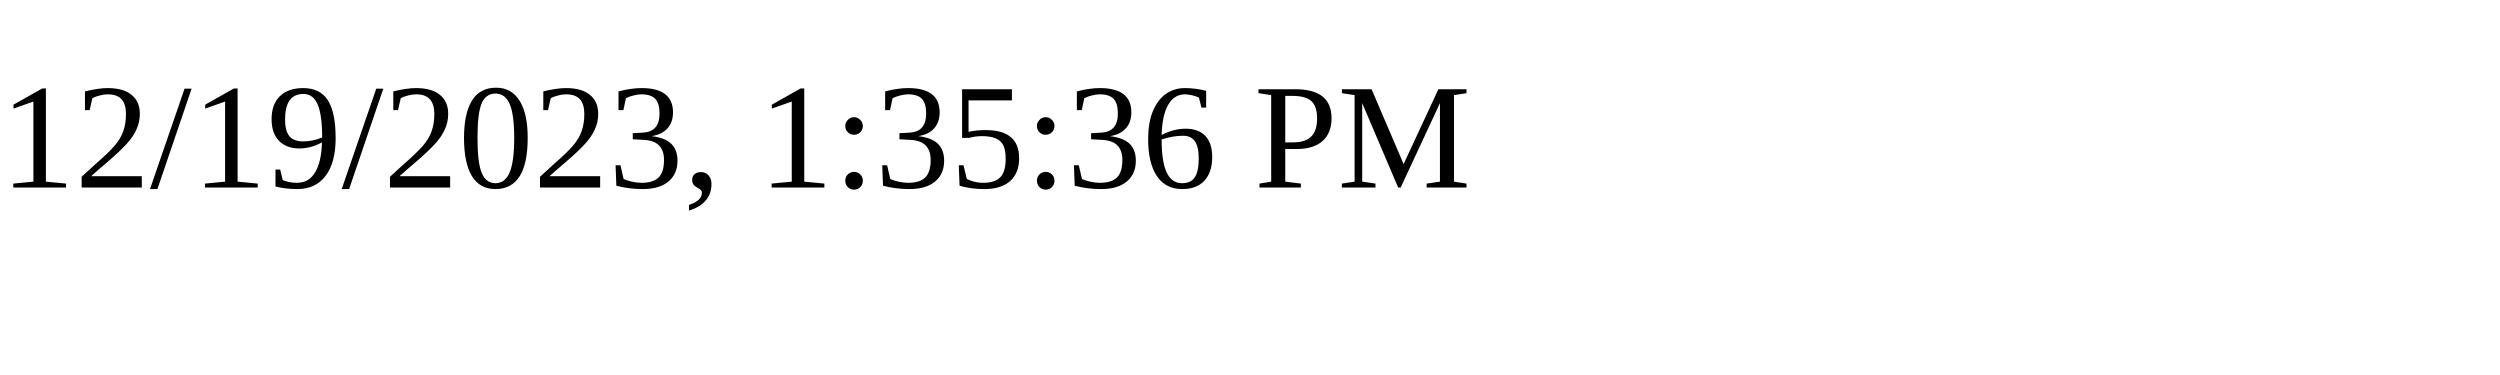
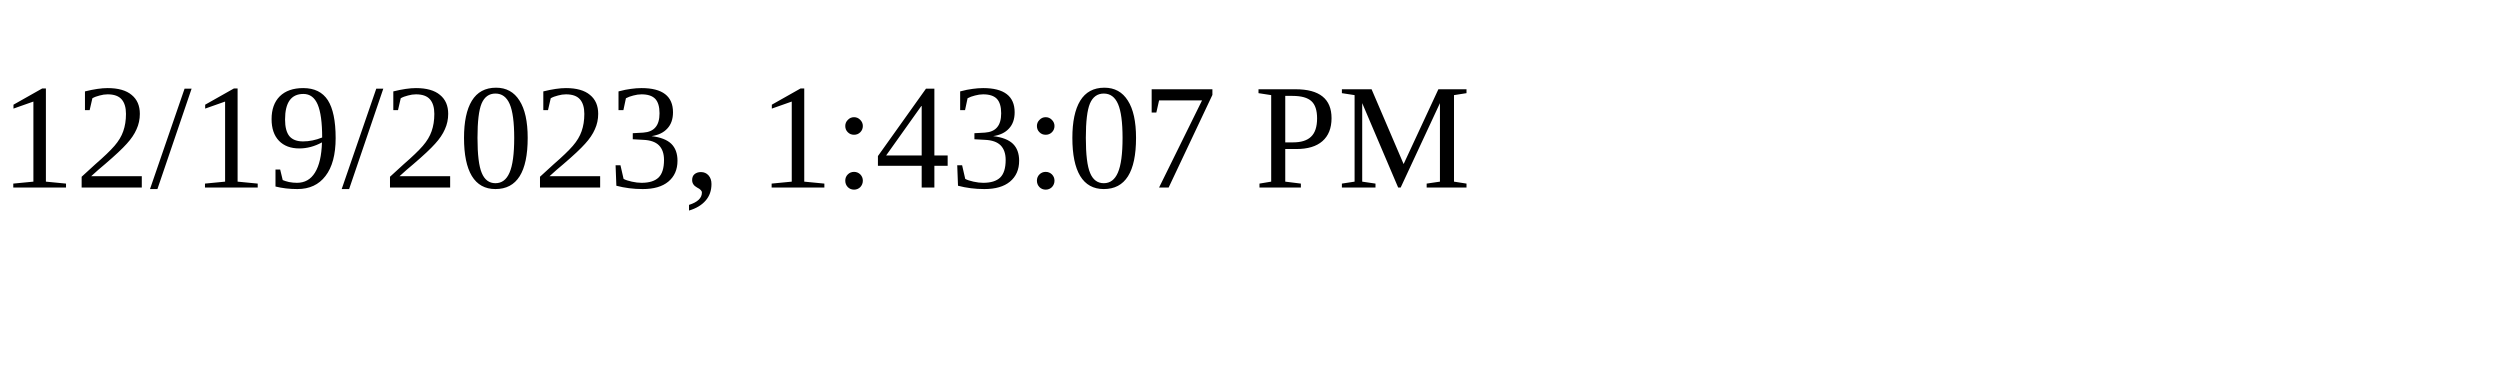
<svg xmlns="http://www.w3.org/2000/svg" height="30" width="200">
-   <text x="0" y="15">12/19/2023, 1:35:36 PM</text>
+   <text x="0" y="15">12/19/2023, 1:43:07 PM</text>
</svg>
